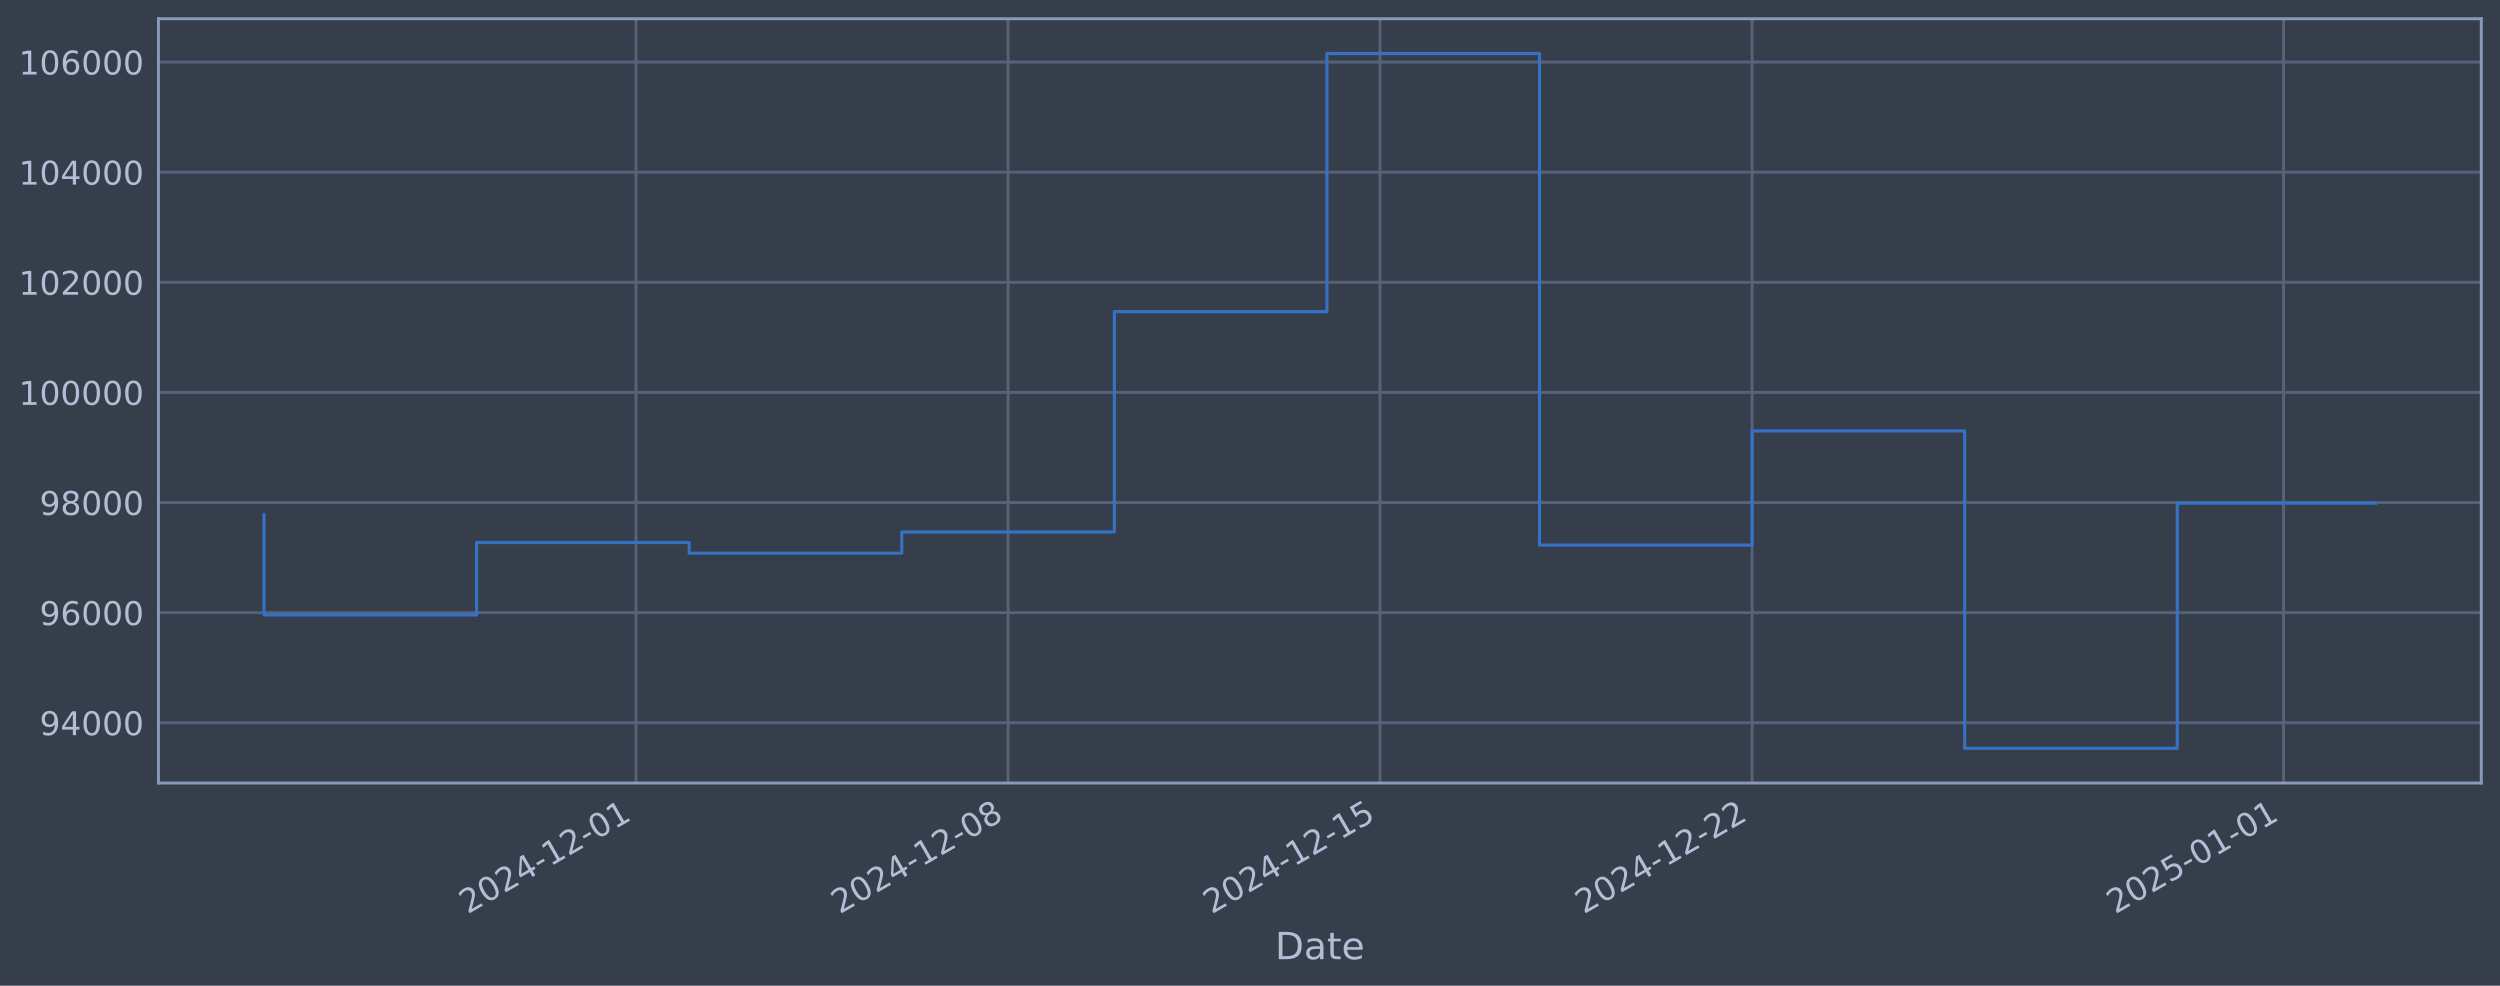
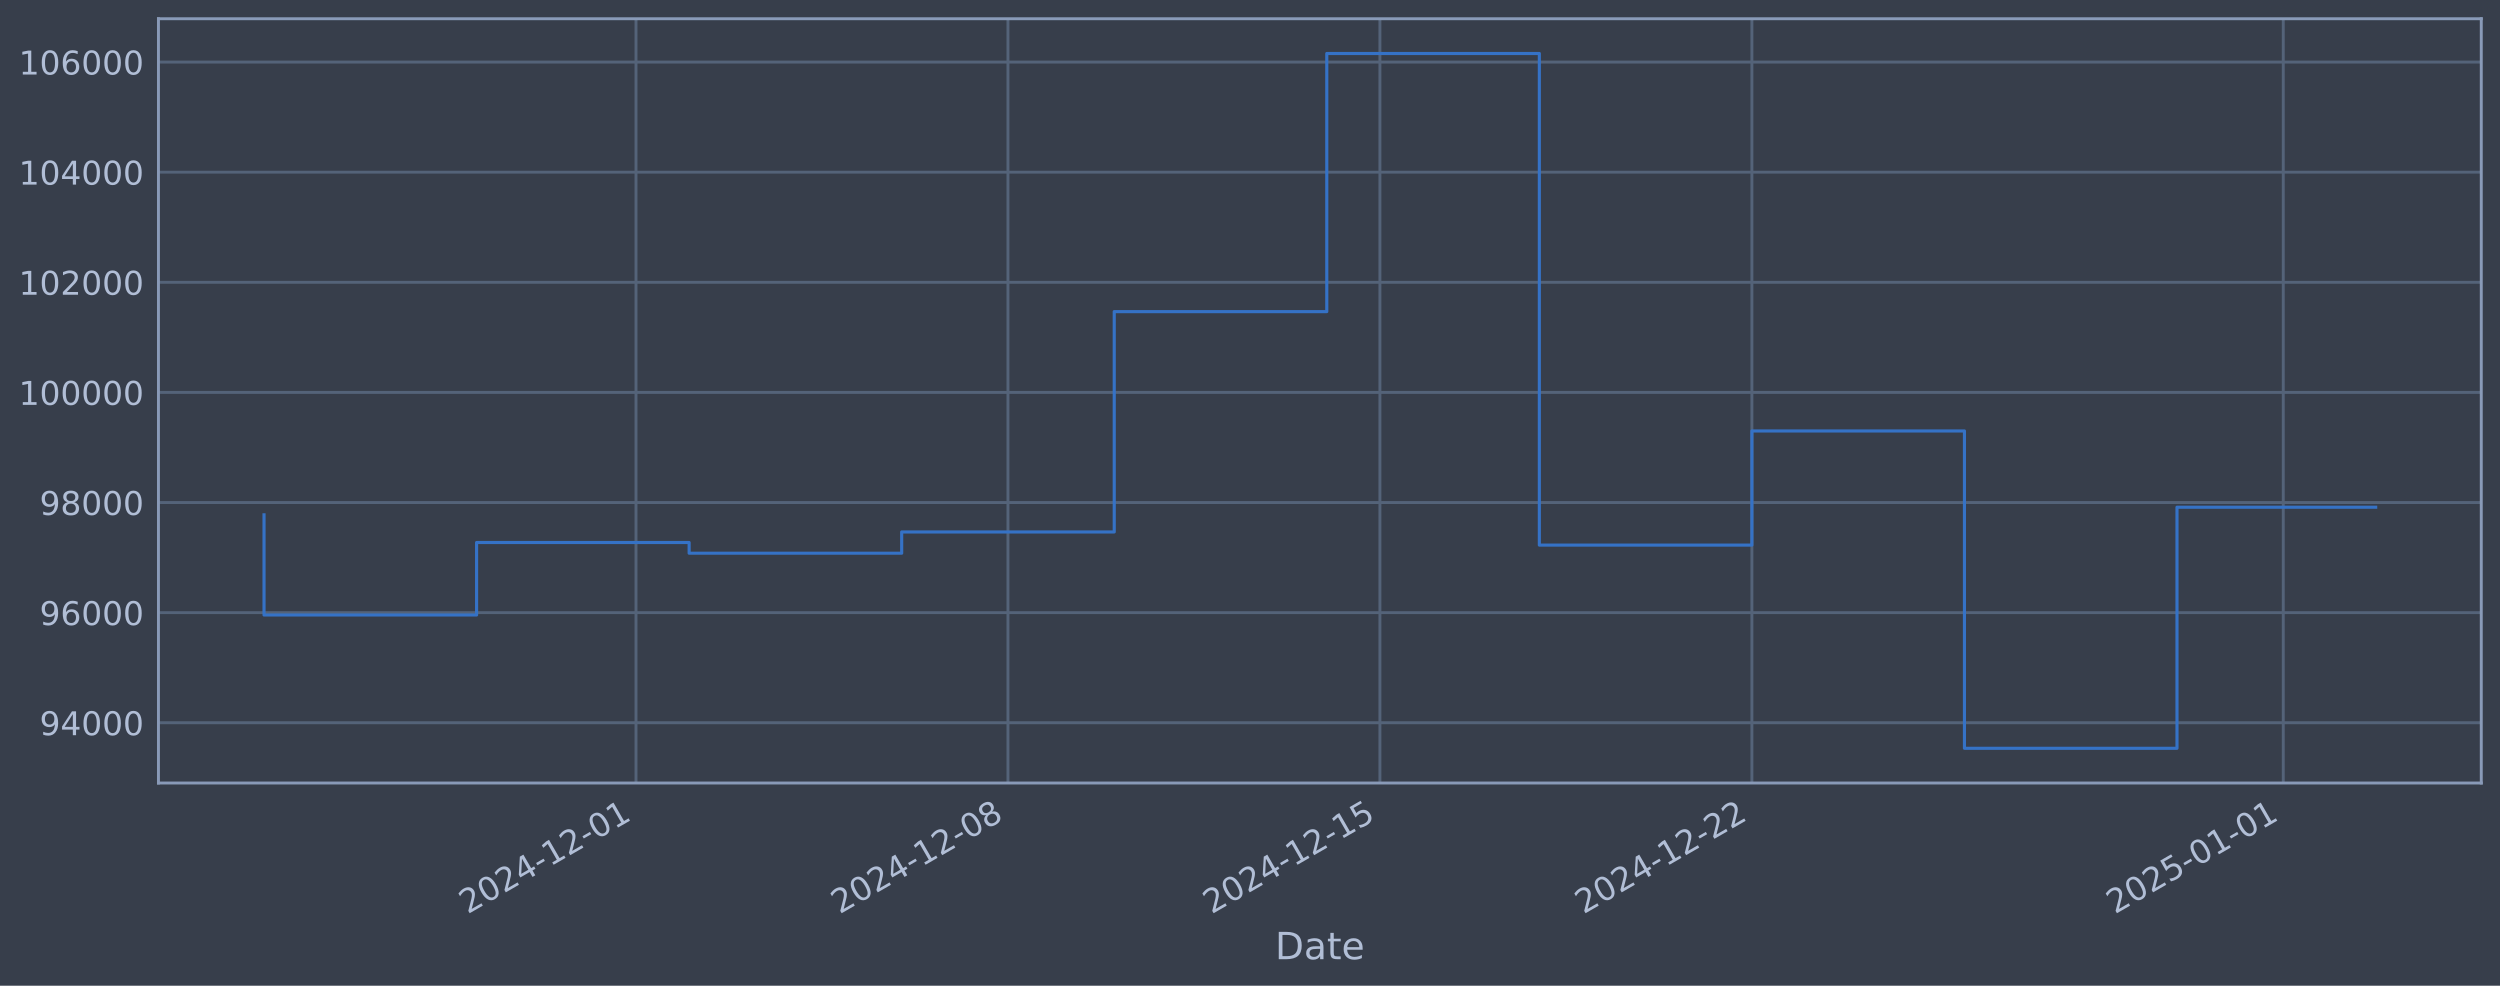
<svg xmlns="http://www.w3.org/2000/svg" xmlns:xlink="http://www.w3.org/1999/xlink" width="960.9pt" height="378.87pt" viewBox="0 0 960.9 378.87" version="1.1">
  <defs>
    <style type="text/css">*{stroke-linejoin: round; stroke-linecap: butt}</style>
  </defs>
  <g id="figure_1">
    <g id="patch_1">
      <path d="M 0 378.87  L 960.9 378.87  L 960.9 0  L 0 0  z " style="fill: #373e4b" />
    </g>
    <g id="axes_1">
      <g id="patch_2">
        <path d="M 60.901 300.96  L 953.701 300.96  L 953.701 7.2  L 60.901 7.2  z " style="fill: #373e4b" />
      </g>
      <g id="matplotlib.axis_1">
        <g id="xtick_1">
          <g id="line2d_1">
-             <path d="M 244.471 300.96  L 244.471 7.2  " clip-path="url(#p295c641a78)" style="fill: none; stroke: #546379; stroke-width: 1.12; stroke-linecap: square" />
+             <path d="M 244.451 300.96  L 244.451 7.2  " clip-path="url(#p515253236e)" style="fill: none; stroke: #546379; stroke-width: 1.12; stroke-linecap: square" />
          </g>
          <g id="line2d_2" />
          <g id="text_1">
-             <g style="fill: #b1bed6" transform="translate(179.7453 351.4642) rotate(-30) scale(0.126 -0.126)">
+             <g style="fill: #b1bed6" transform="translate(179.7252 351.4642) rotate(-30) scale(0.126 -0.126)">
              <defs>
                <path id="DejaVuSans-32" d="M 1228 531  L 3431 531  L 3431 0  L 469 0  L 469 531  Q 828 903 1448 1529  Q 2069 2156 2228 2338  Q 2531 2678 2651 2914  Q 2772 3150 2772 3378  Q 2772 3750 2511 3984  Q 2250 4219 1831 4219  Q 1534 4219 1204 4116  Q 875 4013 500 3803  L 500 4441  Q 881 4594 1212 4672  Q 1544 4750 1819 4750  Q 2544 4750 2975 4387  Q 3406 4025 3406 3419  Q 3406 3131 3298 2873  Q 3191 2616 2906 2266  Q 2828 2175 2409 1742  Q 1991 1309 1228 531  z " transform="scale(0.015625)" />
                <path id="DejaVuSans-30" d="M 2034 4250  Q 1547 4250 1301 3770  Q 1056 3291 1056 2328  Q 1056 1369 1301 889  Q 1547 409 2034 409  Q 2525 409 2770 889  Q 3016 1369 3016 2328  Q 3016 3291 2770 3770  Q 2525 4250 2034 4250  z M 2034 4750  Q 2819 4750 3233 4129  Q 3647 3509 3647 2328  Q 3647 1150 3233 529  Q 2819 -91 2034 -91  Q 1250 -91 836 529  Q 422 1150 422 2328  Q 422 3509 836 4129  Q 1250 4750 2034 4750  z " transform="scale(0.015625)" />
                <path id="DejaVuSans-34" d="M 2419 4116  L 825 1625  L 2419 1625  L 2419 4116  z M 2253 4666  L 3047 4666  L 3047 1625  L 3713 1625  L 3713 1100  L 3047 1100  L 3047 0  L 2419 0  L 2419 1100  L 313 1100  L 313 1709  L 2253 4666  z " transform="scale(0.015625)" />
                <path id="DejaVuSans-2d" d="M 313 2009  L 1997 2009  L 1997 1497  L 313 1497  L 313 2009  z " transform="scale(0.015625)" />
                <path id="DejaVuSans-31" d="M 794 531  L 1825 531  L 1825 4091  L 703 3866  L 703 4441  L 1819 4666  L 2450 4666  L 2450 531  L 3481 531  L 3481 0  L 794 0  L 794 531  z " transform="scale(0.015625)" />
              </defs>
              <use xlink:href="#DejaVuSans-32" />
              <use xlink:href="#DejaVuSans-30" transform="translate(63.62305 0)" />
              <use xlink:href="#DejaVuSans-32" transform="translate(127.2461 0)" />
              <use xlink:href="#DejaVuSans-34" transform="translate(190.8691 0)" />
              <use xlink:href="#DejaVuSans-2d" transform="translate(254.4922 0)" />
              <use xlink:href="#DejaVuSans-31" transform="translate(290.5762 0)" />
              <use xlink:href="#DejaVuSans-32" transform="translate(354.1992 0)" />
              <use xlink:href="#DejaVuSans-2d" transform="translate(417.8223 0)" />
              <use xlink:href="#DejaVuSans-30" transform="translate(453.9062 0)" />
              <use xlink:href="#DejaVuSans-31" transform="translate(517.5293 0)" />
            </g>
          </g>
        </g>
        <g id="xtick_2">
          <g id="line2d_3">
-             <path d="M 387.459 300.96  L 387.459 7.2  " clip-path="url(#p295c641a78)" style="fill: none; stroke: #546379; stroke-width: 1.12; stroke-linecap: square" />
+             <path d="M 387.419 300.96  L 387.419 7.2  " clip-path="url(#p515253236e)" style="fill: none; stroke: #546379; stroke-width: 1.12; stroke-linecap: square" />
          </g>
          <g id="line2d_4" />
          <g id="text_2">
-             <g style="fill: #b1bed6" transform="translate(322.7337 351.4642) rotate(-30) scale(0.126 -0.126)">
+             <g style="fill: #b1bed6" transform="translate(322.6936 351.4642) rotate(-30) scale(0.126 -0.126)">
              <defs>
                <path id="DejaVuSans-38" d="M 2034 2216  Q 1584 2216 1326 1975  Q 1069 1734 1069 1313  Q 1069 891 1326 650  Q 1584 409 2034 409  Q 2484 409 2743 651  Q 3003 894 3003 1313  Q 3003 1734 2745 1975  Q 2488 2216 2034 2216  z M 1403 2484  Q 997 2584 770 2862  Q 544 3141 544 3541  Q 544 4100 942 4425  Q 1341 4750 2034 4750  Q 2731 4750 3128 4425  Q 3525 4100 3525 3541  Q 3525 3141 3298 2862  Q 3072 2584 2669 2484  Q 3125 2378 3379 2068  Q 3634 1759 3634 1313  Q 3634 634 3220 271  Q 2806 -91 2034 -91  Q 1263 -91 848 271  Q 434 634 434 1313  Q 434 1759 690 2068  Q 947 2378 1403 2484  z M 1172 3481  Q 1172 3119 1398 2916  Q 1625 2713 2034 2713  Q 2441 2713 2670 2916  Q 2900 3119 2900 3481  Q 2900 3844 2670 4047  Q 2441 4250 2034 4250  Q 1625 4250 1398 4047  Q 1172 3844 1172 3481  z " transform="scale(0.015625)" />
              </defs>
              <use xlink:href="#DejaVuSans-32" />
              <use xlink:href="#DejaVuSans-30" transform="translate(63.62305 0)" />
              <use xlink:href="#DejaVuSans-32" transform="translate(127.2461 0)" />
              <use xlink:href="#DejaVuSans-34" transform="translate(190.8691 0)" />
              <use xlink:href="#DejaVuSans-2d" transform="translate(254.4922 0)" />
              <use xlink:href="#DejaVuSans-31" transform="translate(290.5762 0)" />
              <use xlink:href="#DejaVuSans-32" transform="translate(354.1992 0)" />
              <use xlink:href="#DejaVuSans-2d" transform="translate(417.8223 0)" />
              <use xlink:href="#DejaVuSans-30" transform="translate(453.9062 0)" />
              <use xlink:href="#DejaVuSans-38" transform="translate(517.5293 0)" />
            </g>
          </g>
        </g>
        <g id="xtick_3">
          <g id="line2d_5">
-             <path d="M 530.448 300.96  L 530.448 7.2  " clip-path="url(#p295c641a78)" style="fill: none; stroke: #546379; stroke-width: 1.12; stroke-linecap: square" />
+             <path d="M 530.387 300.96  L 530.387 7.2  " clip-path="url(#p515253236e)" style="fill: none; stroke: #546379; stroke-width: 1.12; stroke-linecap: square" />
          </g>
          <g id="line2d_6" />
          <g id="text_3">
-             <g style="fill: #b1bed6" transform="translate(465.7222 351.4642) rotate(-30) scale(0.126 -0.126)">
+             <g style="fill: #b1bed6" transform="translate(465.662 351.4642) rotate(-30) scale(0.126 -0.126)">
              <defs>
                <path id="DejaVuSans-35" d="M 691 4666  L 3169 4666  L 3169 4134  L 1269 4134  L 1269 2991  Q 1406 3038 1543 3061  Q 1681 3084 1819 3084  Q 2600 3084 3056 2656  Q 3513 2228 3513 1497  Q 3513 744 3044 326  Q 2575 -91 1722 -91  Q 1428 -91 1123 -41  Q 819 9 494 109  L 494 744  Q 775 591 1075 516  Q 1375 441 1709 441  Q 2250 441 2565 725  Q 2881 1009 2881 1497  Q 2881 1984 2565 2268  Q 2250 2553 1709 2553  Q 1456 2553 1204 2497  Q 953 2441 691 2322  L 691 4666  z " transform="scale(0.015625)" />
              </defs>
              <use xlink:href="#DejaVuSans-32" />
              <use xlink:href="#DejaVuSans-30" transform="translate(63.62305 0)" />
              <use xlink:href="#DejaVuSans-32" transform="translate(127.2461 0)" />
              <use xlink:href="#DejaVuSans-34" transform="translate(190.8691 0)" />
              <use xlink:href="#DejaVuSans-2d" transform="translate(254.4922 0)" />
              <use xlink:href="#DejaVuSans-31" transform="translate(290.5762 0)" />
              <use xlink:href="#DejaVuSans-32" transform="translate(354.1992 0)" />
              <use xlink:href="#DejaVuSans-2d" transform="translate(417.8223 0)" />
              <use xlink:href="#DejaVuSans-31" transform="translate(453.9062 0)" />
              <use xlink:href="#DejaVuSans-35" transform="translate(517.5293 0)" />
            </g>
          </g>
        </g>
        <g id="xtick_4">
          <g id="line2d_7">
-             <path d="M 673.436 300.96  L 673.436 7.2  " clip-path="url(#p295c641a78)" style="fill: none; stroke: #546379; stroke-width: 1.12; stroke-linecap: square" />
+             <path d="M 673.356 300.96  L 673.356 7.2  " clip-path="url(#p515253236e)" style="fill: none; stroke: #546379; stroke-width: 1.12; stroke-linecap: square" />
          </g>
          <g id="line2d_8" />
          <g id="text_4">
-             <g style="fill: #b1bed6" transform="translate(608.7107 351.4642) rotate(-30) scale(0.126 -0.126)">
+             <g style="fill: #b1bed6" transform="translate(608.6304 351.4642) rotate(-30) scale(0.126 -0.126)">
              <use xlink:href="#DejaVuSans-32" />
              <use xlink:href="#DejaVuSans-30" transform="translate(63.62305 0)" />
              <use xlink:href="#DejaVuSans-32" transform="translate(127.2461 0)" />
              <use xlink:href="#DejaVuSans-34" transform="translate(190.8691 0)" />
              <use xlink:href="#DejaVuSans-2d" transform="translate(254.4922 0)" />
              <use xlink:href="#DejaVuSans-31" transform="translate(290.5762 0)" />
              <use xlink:href="#DejaVuSans-32" transform="translate(354.1992 0)" />
              <use xlink:href="#DejaVuSans-2d" transform="translate(417.8223 0)" />
              <use xlink:href="#DejaVuSans-32" transform="translate(453.9062 0)" />
              <use xlink:href="#DejaVuSans-32" transform="translate(517.5293 0)" />
            </g>
          </g>
        </g>
        <g id="xtick_5">
          <g id="line2d_9">
-             <path d="M 877.705 300.96  L 877.705 7.2  " clip-path="url(#p295c641a78)" style="fill: none; stroke: #546379; stroke-width: 1.12; stroke-linecap: square" />
+             <path d="M 877.596 300.96  L 877.596 7.2  " clip-path="url(#p515253236e)" style="fill: none; stroke: #546379; stroke-width: 1.12; stroke-linecap: square" />
          </g>
          <g id="line2d_10" />
          <g id="text_5">
-             <g style="fill: #b1bed6" transform="translate(812.9799 351.4642) rotate(-30) scale(0.126 -0.126)">
+             <g style="fill: #b1bed6" transform="translate(812.8709 351.4642) rotate(-30) scale(0.126 -0.126)">
              <use xlink:href="#DejaVuSans-32" />
              <use xlink:href="#DejaVuSans-30" transform="translate(63.62305 0)" />
              <use xlink:href="#DejaVuSans-32" transform="translate(127.2461 0)" />
              <use xlink:href="#DejaVuSans-35" transform="translate(190.8691 0)" />
              <use xlink:href="#DejaVuSans-2d" transform="translate(254.4922 0)" />
              <use xlink:href="#DejaVuSans-30" transform="translate(290.5762 0)" />
              <use xlink:href="#DejaVuSans-31" transform="translate(354.1992 0)" />
              <use xlink:href="#DejaVuSans-2d" transform="translate(417.8223 0)" />
              <use xlink:href="#DejaVuSans-30" transform="translate(453.9062 0)" />
              <use xlink:href="#DejaVuSans-31" transform="translate(517.5293 0)" />
            </g>
          </g>
        </g>
        <g id="text_6">
          <g style="fill: #b1bed6" transform="translate(490.0914 368.6753) scale(0.144 -0.144)">
            <defs>
              <path id="DejaVuSans-44" d="M 1259 4147  L 1259 519  L 2022 519  Q 2988 519 3436 956  Q 3884 1394 3884 2338  Q 3884 3275 3436 3711  Q 2988 4147 2022 4147  L 1259 4147  z M 628 4666  L 1925 4666  Q 3281 4666 3915 4102  Q 4550 3538 4550 2338  Q 4550 1131 3912 565  Q 3275 0 1925 0  L 628 0  L 628 4666  z " transform="scale(0.015625)" />
              <path id="DejaVuSans-61" d="M 2194 1759  Q 1497 1759 1228 1600  Q 959 1441 959 1056  Q 959 750 1161 570  Q 1363 391 1709 391  Q 2188 391 2477 730  Q 2766 1069 2766 1631  L 2766 1759  L 2194 1759  z M 3341 1997  L 3341 0  L 2766 0  L 2766 531  Q 2569 213 2275 61  Q 1981 -91 1556 -91  Q 1019 -91 701 211  Q 384 513 384 1019  Q 384 1609 779 1909  Q 1175 2209 1959 2209  L 2766 2209  L 2766 2266  Q 2766 2663 2505 2880  Q 2244 3097 1772 3097  Q 1472 3097 1187 3025  Q 903 2953 641 2809  L 641 3341  Q 956 3463 1253 3523  Q 1550 3584 1831 3584  Q 2591 3584 2966 3190  Q 3341 2797 3341 1997  z " transform="scale(0.015625)" />
              <path id="DejaVuSans-74" d="M 1172 4494  L 1172 3500  L 2356 3500  L 2356 3053  L 1172 3053  L 1172 1153  Q 1172 725 1289 603  Q 1406 481 1766 481  L 2356 481  L 2356 0  L 1766 0  Q 1100 0 847 248  Q 594 497 594 1153  L 594 3053  L 172 3053  L 172 3500  L 594 3500  L 594 4494  L 1172 4494  z " transform="scale(0.015625)" />
              <path id="DejaVuSans-65" d="M 3597 1894  L 3597 1613  L 953 1613  Q 991 1019 1311 708  Q 1631 397 2203 397  Q 2534 397 2845 478  Q 3156 559 3463 722  L 3463 178  Q 3153 47 2828 -22  Q 2503 -91 2169 -91  Q 1331 -91 842 396  Q 353 884 353 1716  Q 353 2575 817 3079  Q 1281 3584 2069 3584  Q 2775 3584 3186 3129  Q 3597 2675 3597 1894  z M 3022 2063  Q 3016 2534 2758 2815  Q 2500 3097 2075 3097  Q 1594 3097 1305 2825  Q 1016 2553 972 2059  L 3022 2063  z " transform="scale(0.015625)" />
            </defs>
            <use xlink:href="#DejaVuSans-44" />
            <use xlink:href="#DejaVuSans-61" transform="translate(77.00195 0)" />
            <use xlink:href="#DejaVuSans-74" transform="translate(138.2812 0)" />
            <use xlink:href="#DejaVuSans-65" transform="translate(177.4902 0)" />
          </g>
        </g>
      </g>
      <g id="matplotlib.axis_2">
        <g id="ytick_1">
          <g id="line2d_11">
-             <path d="M 60.901 277.797  L 953.701 277.797  " clip-path="url(#p295c641a78)" style="fill: none; stroke: #546379; stroke-width: 1.12; stroke-linecap: square" />
+             <path d="M 60.901 277.797  L 953.701 277.797  " clip-path="url(#p515253236e)" style="fill: none; stroke: #546379; stroke-width: 1.12; stroke-linecap: square" />
          </g>
          <g id="line2d_12" />
          <g id="text_7">
            <g style="fill: #b1bed6" transform="translate(15.21675 282.5841) scale(0.126 -0.126)">
              <defs>
                <path id="DejaVuSans-39" d="M 703 97  L 703 672  Q 941 559 1184 500  Q 1428 441 1663 441  Q 2288 441 2617 861  Q 2947 1281 2994 2138  Q 2813 1869 2534 1725  Q 2256 1581 1919 1581  Q 1219 1581 811 2004  Q 403 2428 403 3163  Q 403 3881 828 4315  Q 1253 4750 1959 4750  Q 2769 4750 3195 4129  Q 3622 3509 3622 2328  Q 3622 1225 3098 567  Q 2575 -91 1691 -91  Q 1453 -91 1209 -44  Q 966 3 703 97  z M 1959 2075  Q 2384 2075 2632 2365  Q 2881 2656 2881 3163  Q 2881 3666 2632 3958  Q 2384 4250 1959 4250  Q 1534 4250 1286 3958  Q 1038 3666 1038 3163  Q 1038 2656 1286 2365  Q 1534 2075 1959 2075  z " transform="scale(0.015625)" />
              </defs>
              <use xlink:href="#DejaVuSans-39" />
              <use xlink:href="#DejaVuSans-34" transform="translate(63.62305 0)" />
              <use xlink:href="#DejaVuSans-30" transform="translate(127.2461 0)" />
              <use xlink:href="#DejaVuSans-30" transform="translate(190.8691 0)" />
              <use xlink:href="#DejaVuSans-30" transform="translate(254.4922 0)" />
            </g>
          </g>
        </g>
        <g id="ytick_2">
          <g id="line2d_13">
-             <path d="M 60.901 235.473  L 953.701 235.473  " clip-path="url(#p295c641a78)" style="fill: none; stroke: #546379; stroke-width: 1.12; stroke-linecap: square" />
+             <path d="M 60.901 235.473  L 953.701 235.473  " clip-path="url(#p515253236e)" style="fill: none; stroke: #546379; stroke-width: 1.12; stroke-linecap: square" />
          </g>
          <g id="line2d_14" />
          <g id="text_8">
            <g style="fill: #b1bed6" transform="translate(15.21675 240.2602) scale(0.126 -0.126)">
              <defs>
                <path id="DejaVuSans-36" d="M 2113 2584  Q 1688 2584 1439 2293  Q 1191 2003 1191 1497  Q 1191 994 1439 701  Q 1688 409 2113 409  Q 2538 409 2786 701  Q 3034 994 3034 1497  Q 3034 2003 2786 2293  Q 2538 2584 2113 2584  z M 3366 4563  L 3366 3988  Q 3128 4100 2886 4159  Q 2644 4219 2406 4219  Q 1781 4219 1451 3797  Q 1122 3375 1075 2522  Q 1259 2794 1537 2939  Q 1816 3084 2150 3084  Q 2853 3084 3261 2657  Q 3669 2231 3669 1497  Q 3669 778 3244 343  Q 2819 -91 2113 -91  Q 1303 -91 875 529  Q 447 1150 447 2328  Q 447 3434 972 4092  Q 1497 4750 2381 4750  Q 2619 4750 2861 4703  Q 3103 4656 3366 4563  z " transform="scale(0.015625)" />
              </defs>
              <use xlink:href="#DejaVuSans-39" />
              <use xlink:href="#DejaVuSans-36" transform="translate(63.62305 0)" />
              <use xlink:href="#DejaVuSans-30" transform="translate(127.2461 0)" />
              <use xlink:href="#DejaVuSans-30" transform="translate(190.8691 0)" />
              <use xlink:href="#DejaVuSans-30" transform="translate(254.4922 0)" />
            </g>
          </g>
        </g>
        <g id="ytick_3">
          <g id="line2d_15">
-             <path d="M 60.901 193.149  L 953.701 193.149  " clip-path="url(#p295c641a78)" style="fill: none; stroke: #546379; stroke-width: 1.12; stroke-linecap: square" />
+             <path d="M 60.901 193.149  L 953.701 193.149  " clip-path="url(#p515253236e)" style="fill: none; stroke: #546379; stroke-width: 1.12; stroke-linecap: square" />
          </g>
          <g id="line2d_16" />
          <g id="text_9">
            <g style="fill: #b1bed6" transform="translate(15.21675 197.9364) scale(0.126 -0.126)">
              <use xlink:href="#DejaVuSans-39" />
              <use xlink:href="#DejaVuSans-38" transform="translate(63.62305 0)" />
              <use xlink:href="#DejaVuSans-30" transform="translate(127.2461 0)" />
              <use xlink:href="#DejaVuSans-30" transform="translate(190.8691 0)" />
              <use xlink:href="#DejaVuSans-30" transform="translate(254.4922 0)" />
            </g>
          </g>
        </g>
        <g id="ytick_4">
          <g id="line2d_17">
-             <path d="M 60.901 150.826  L 953.701 150.826  " clip-path="url(#p295c641a78)" style="fill: none; stroke: #546379; stroke-width: 1.12; stroke-linecap: square" />
+             <path d="M 60.901 150.826  L 953.701 150.826  " clip-path="url(#p515253236e)" style="fill: none; stroke: #546379; stroke-width: 1.12; stroke-linecap: square" />
          </g>
          <g id="line2d_18" />
          <g id="text_10">
            <g style="fill: #b1bed6" transform="translate(7.2 155.6126) scale(0.126 -0.126)">
              <use xlink:href="#DejaVuSans-31" />
              <use xlink:href="#DejaVuSans-30" transform="translate(63.62305 0)" />
              <use xlink:href="#DejaVuSans-30" transform="translate(127.2461 0)" />
              <use xlink:href="#DejaVuSans-30" transform="translate(190.8691 0)" />
              <use xlink:href="#DejaVuSans-30" transform="translate(254.4922 0)" />
              <use xlink:href="#DejaVuSans-30" transform="translate(318.1152 0)" />
            </g>
          </g>
        </g>
        <g id="ytick_5">
          <g id="line2d_19">
-             <path d="M 60.901 108.502  L 953.701 108.502  " clip-path="url(#p295c641a78)" style="fill: none; stroke: #546379; stroke-width: 1.12; stroke-linecap: square" />
+             <path d="M 60.901 108.502  L 953.701 108.502  " clip-path="url(#p515253236e)" style="fill: none; stroke: #546379; stroke-width: 1.12; stroke-linecap: square" />
          </g>
          <g id="line2d_20" />
          <g id="text_11">
            <g style="fill: #b1bed6" transform="translate(7.2 113.2888) scale(0.126 -0.126)">
              <use xlink:href="#DejaVuSans-31" />
              <use xlink:href="#DejaVuSans-30" transform="translate(63.62305 0)" />
              <use xlink:href="#DejaVuSans-32" transform="translate(127.2461 0)" />
              <use xlink:href="#DejaVuSans-30" transform="translate(190.8691 0)" />
              <use xlink:href="#DejaVuSans-30" transform="translate(254.4922 0)" />
              <use xlink:href="#DejaVuSans-30" transform="translate(318.1152 0)" />
            </g>
          </g>
        </g>
        <g id="ytick_6">
          <g id="line2d_21">
-             <path d="M 60.901 66.178  L 953.701 66.178  " clip-path="url(#p295c641a78)" style="fill: none; stroke: #546379; stroke-width: 1.12; stroke-linecap: square" />
+             <path d="M 60.901 66.178  L 953.701 66.178  " clip-path="url(#p515253236e)" style="fill: none; stroke: #546379; stroke-width: 1.12; stroke-linecap: square" />
          </g>
          <g id="line2d_22" />
          <g id="text_12">
            <g style="fill: #b1bed6" transform="translate(7.2 70.96502) scale(0.126 -0.126)">
              <use xlink:href="#DejaVuSans-31" />
              <use xlink:href="#DejaVuSans-30" transform="translate(63.62305 0)" />
              <use xlink:href="#DejaVuSans-34" transform="translate(127.2461 0)" />
              <use xlink:href="#DejaVuSans-30" transform="translate(190.8691 0)" />
              <use xlink:href="#DejaVuSans-30" transform="translate(254.4922 0)" />
              <use xlink:href="#DejaVuSans-30" transform="translate(318.1152 0)" />
            </g>
          </g>
        </g>
        <g id="ytick_7">
          <g id="line2d_23">
-             <path d="M 60.901 23.854  L 953.701 23.854  " clip-path="url(#p295c641a78)" style="fill: none; stroke: #546379; stroke-width: 1.12; stroke-linecap: square" />
+             <path d="M 60.901 23.854  L 953.701 23.854  " clip-path="url(#p515253236e)" style="fill: none; stroke: #546379; stroke-width: 1.12; stroke-linecap: square" />
          </g>
          <g id="line2d_24" />
          <g id="text_13">
            <g style="fill: #b1bed6" transform="translate(7.2 28.64121) scale(0.126 -0.126)">
              <use xlink:href="#DejaVuSans-31" />
              <use xlink:href="#DejaVuSans-30" transform="translate(63.62305 0)" />
              <use xlink:href="#DejaVuSans-36" transform="translate(127.2461 0)" />
              <use xlink:href="#DejaVuSans-30" transform="translate(190.8691 0)" />
              <use xlink:href="#DejaVuSans-30" transform="translate(254.4922 0)" />
              <use xlink:href="#DejaVuSans-30" transform="translate(318.1152 0)" />
            </g>
          </g>
        </g>
      </g>
      <g id="line2d_25">
-         <path d="M 101.482 197.87  L 101.482 236.383  L 183.19 236.383  L 183.19 208.521  L 264.898 208.521  L 264.898 212.628  L 346.605 212.628  L 346.605 204.459  L 428.313 204.459  L 428.313 119.77  L 510.021 119.77  L 510.021 20.553  L 591.728 20.553  L 591.728 209.517  L 673.436 209.517  L 673.436 165.636  L 755.144 165.636  L 755.144 287.607  L 836.852 287.607  L 836.852 193.404  L 913.119 193.404  " clip-path="url(#p295c641a78)" style="fill: none; stroke: #3572c6; stroke-width: 1.2; stroke-linecap: square" />
+         <path d="M 101.482 197.87  L 101.482 236.383  L 183.179 236.383  L 183.179 208.521  L 264.875 208.521  L 264.875 212.628  L 346.571 212.628  L 346.571 204.459  L 428.267 204.459  L 428.267 119.77  L 509.963 119.77  L 509.963 20.553  L 591.66 20.553  L 591.66 209.517  L 673.356 209.517  L 673.356 165.636  L 755.052 165.636  L 755.052 287.607  L 836.748 287.607  L 836.748 194.959  L 913.119 194.959  " clip-path="url(#p515253236e)" style="fill: none; stroke: #3572c6; stroke-width: 1.2; stroke-linecap: square" />
      </g>
      <g id="patch_3">
        <path d="M 60.901 300.96  L 60.901 7.2  " style="fill: none; stroke: #899ab8; stroke-width: 1.12; stroke-linejoin: miter; stroke-linecap: square" />
      </g>
      <g id="patch_4">
        <path d="M 953.701 300.96  L 953.701 7.2  " style="fill: none; stroke: #899ab8; stroke-width: 1.12; stroke-linejoin: miter; stroke-linecap: square" />
      </g>
      <g id="patch_5">
        <path d="M 60.901 300.96  L 953.701 300.96  " style="fill: none; stroke: #899ab8; stroke-width: 1.12; stroke-linejoin: miter; stroke-linecap: square" />
      </g>
      <g id="patch_6">
        <path d="M 60.901 7.2  L 953.701 7.2  " style="fill: none; stroke: #899ab8; stroke-width: 1.12; stroke-linejoin: miter; stroke-linecap: square" />
      </g>
    </g>
  </g>
  <defs>
-     <clipPath id="p295c641a78">
+     <clipPath id="p515253236e">
      <rect x="60.901" y="7.2" width="892.8" height="293.76" />
    </clipPath>
  </defs>
</svg>
